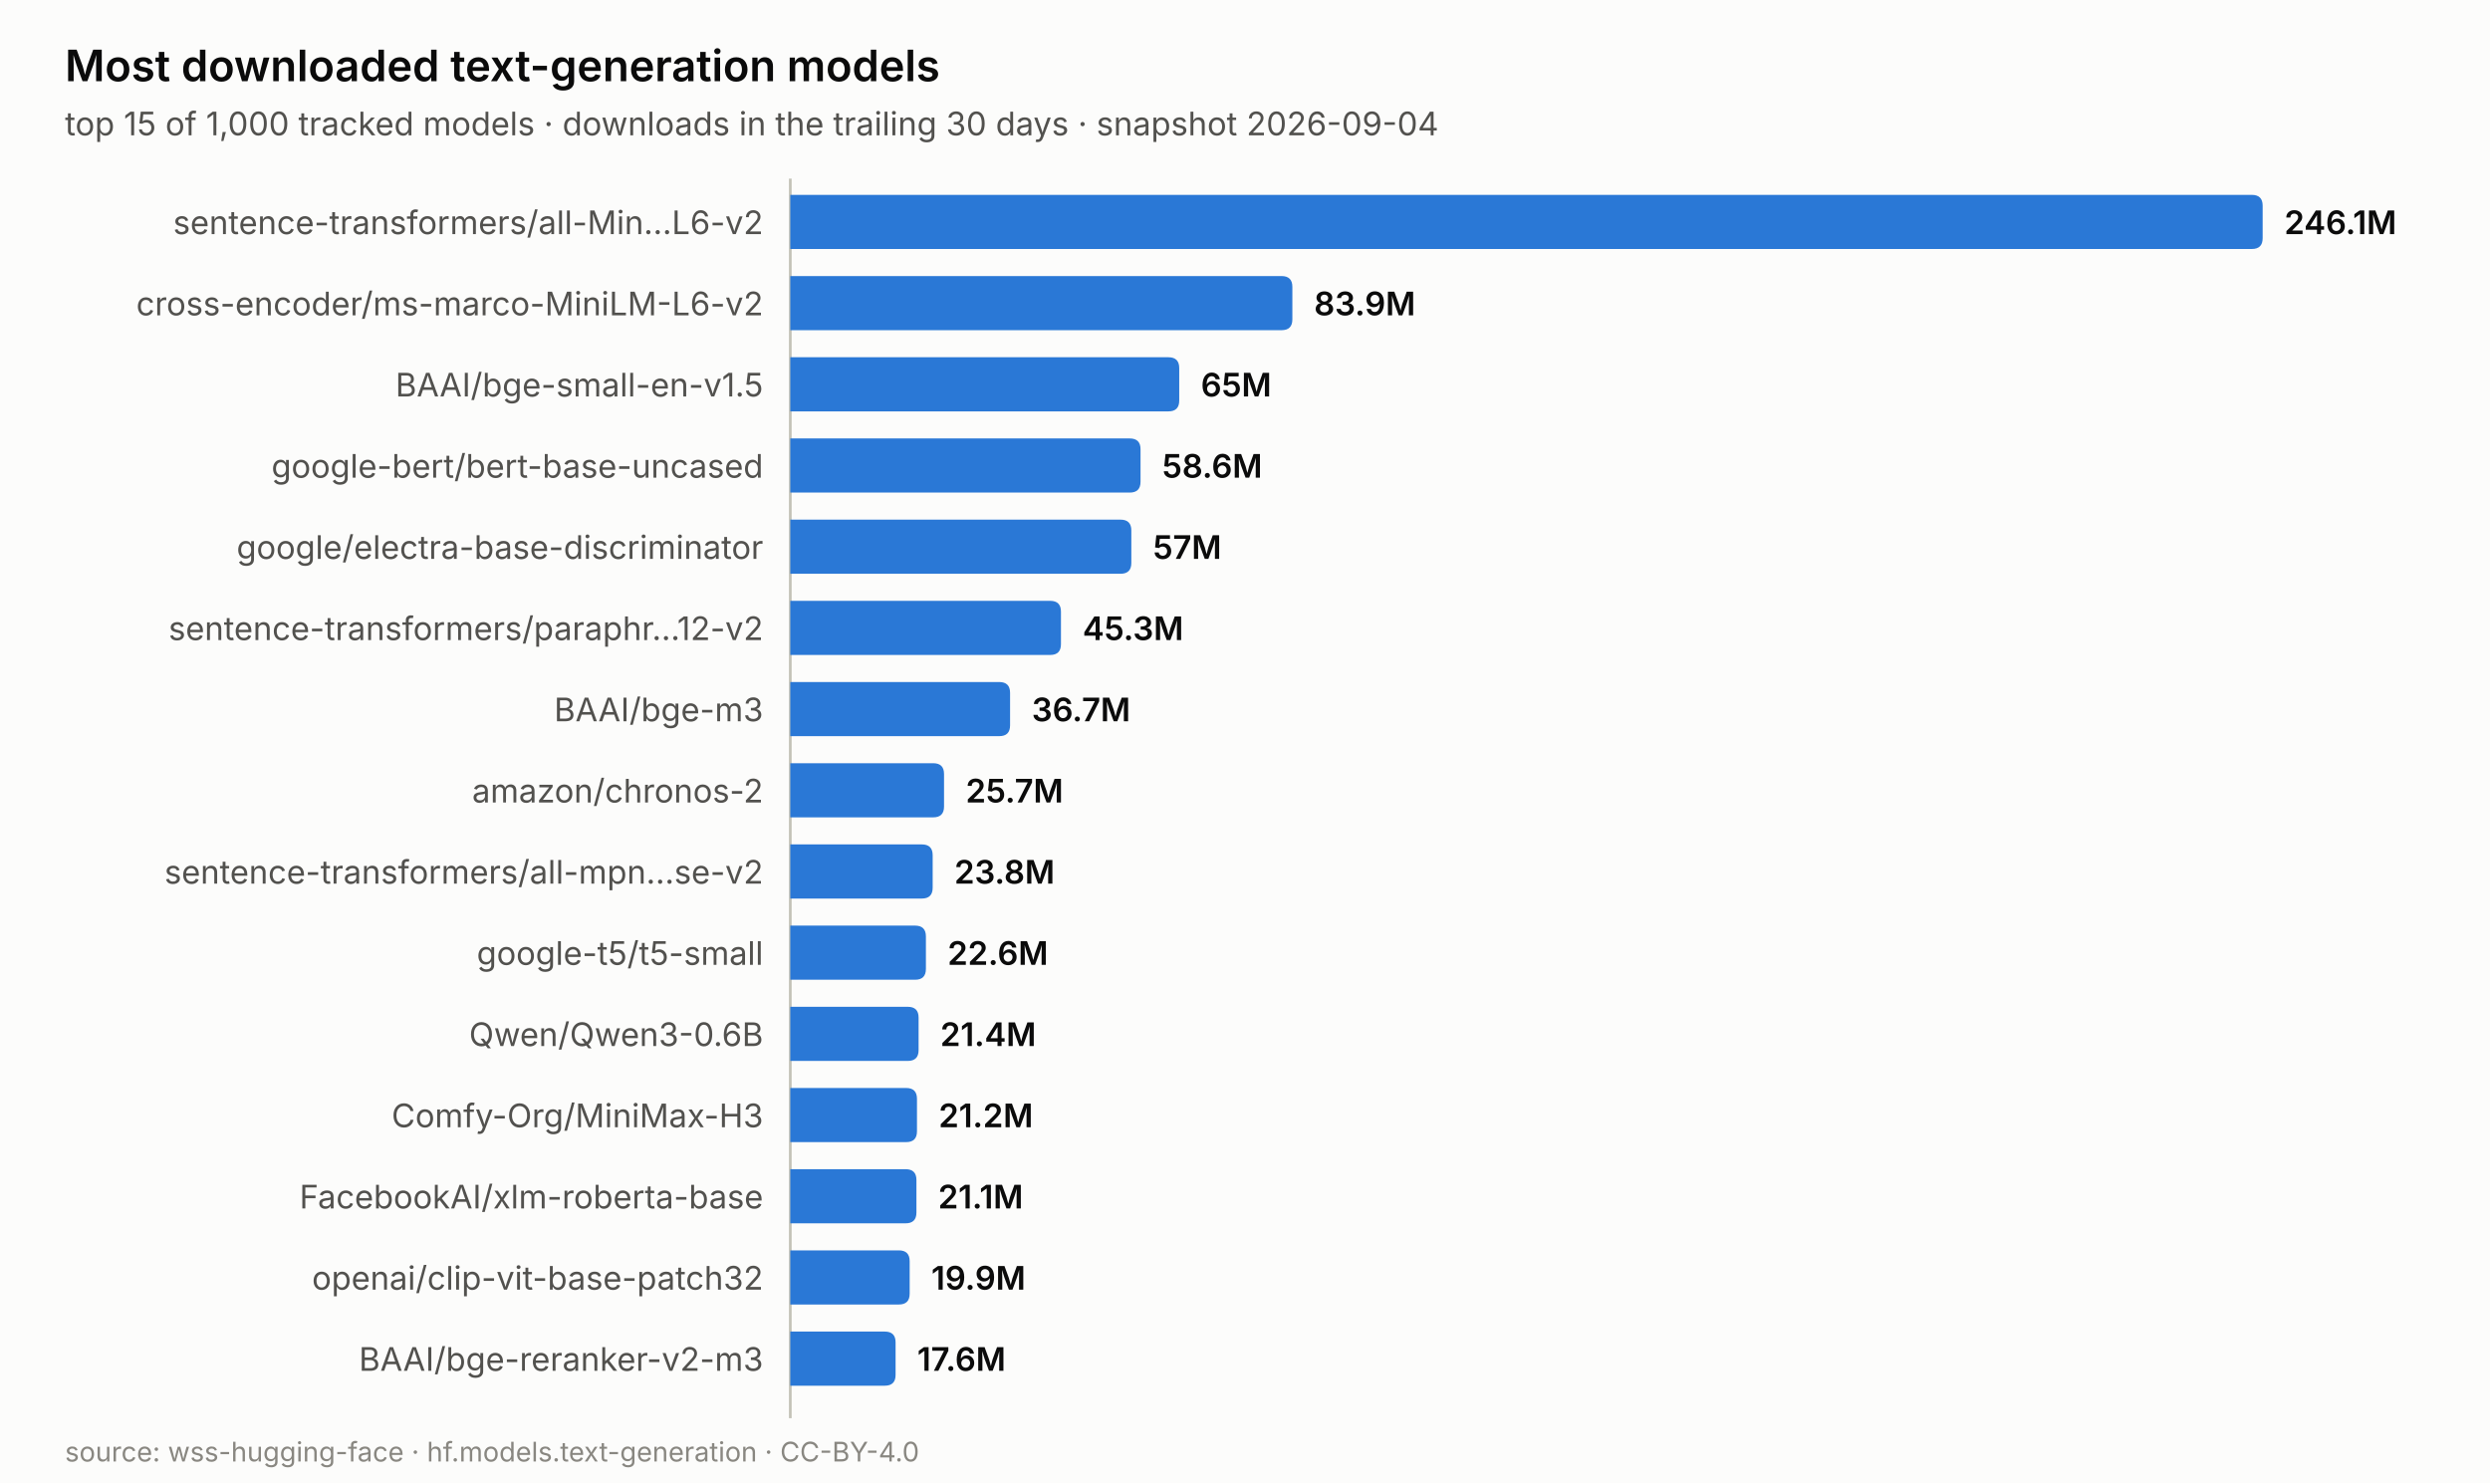
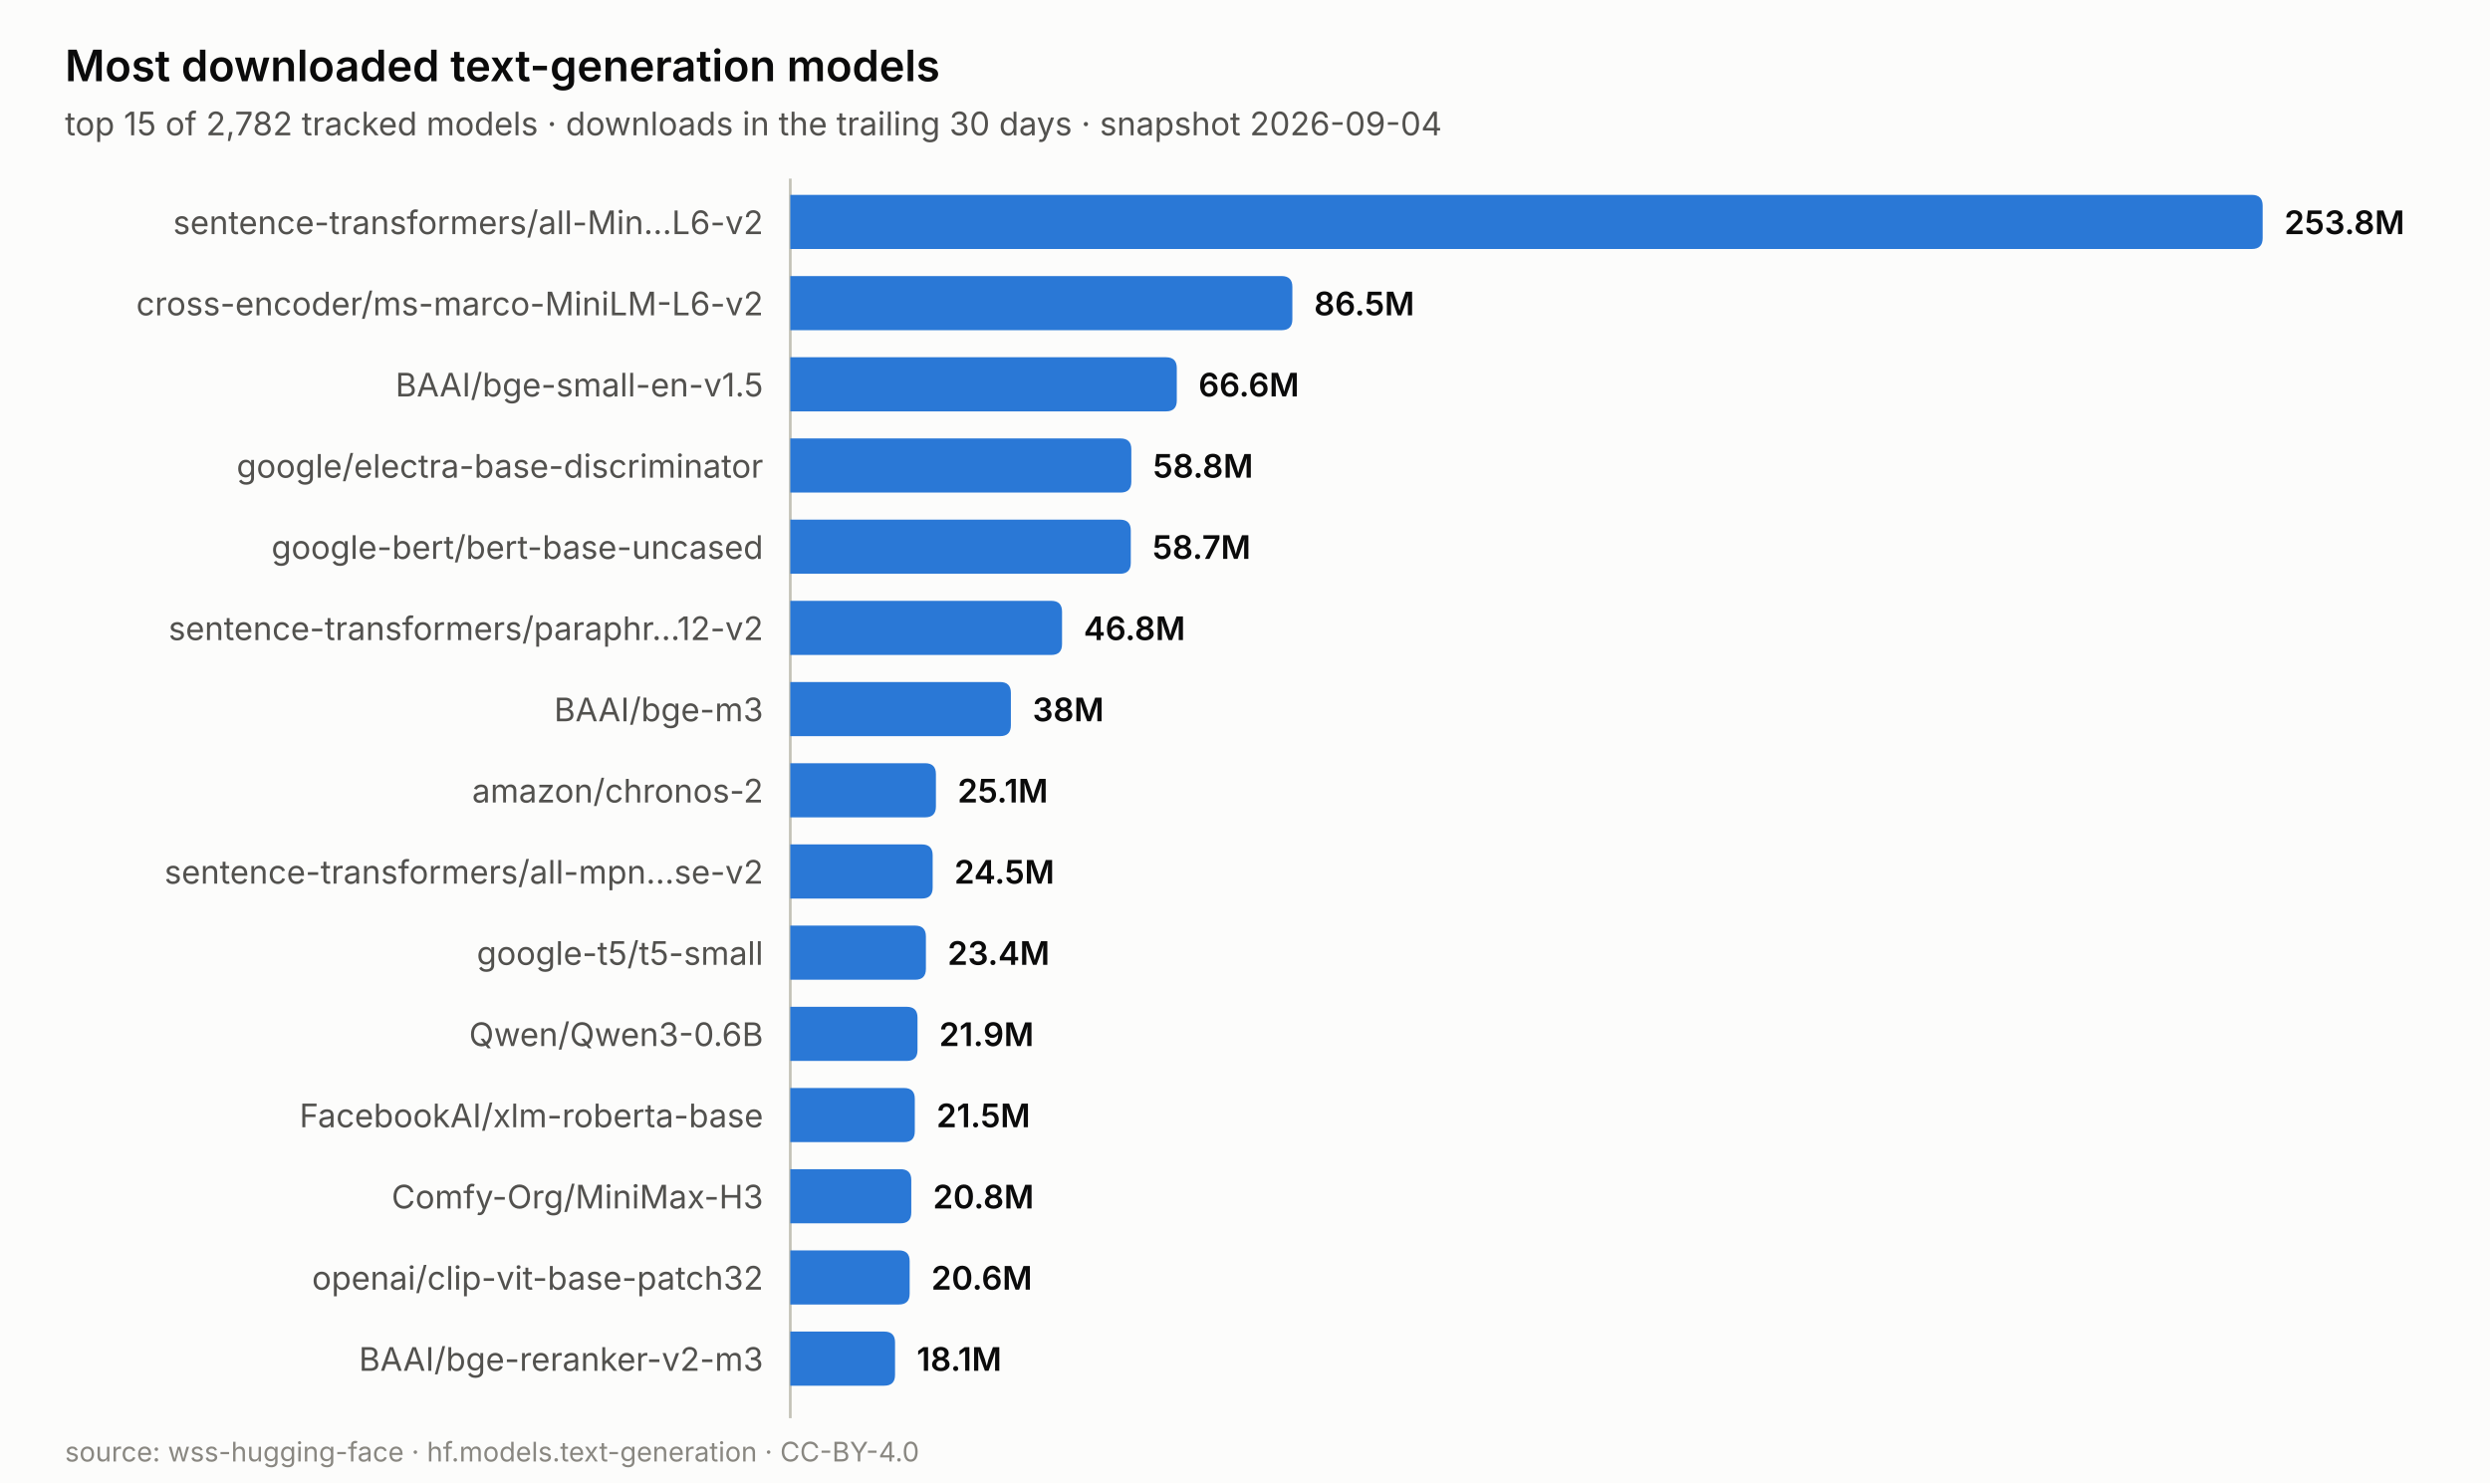
<svg xmlns="http://www.w3.org/2000/svg" width="920.0" height="548.0" viewBox="0 0 920.0 548.0" role="img" aria-label="Most downloaded text-generation models">
  <rect width="920.0" height="548.0" fill="#fcfcfb" />
  <text x="24.0" y="30.0" font-family="system-ui, -apple-system, &quot;Segoe UI&quot;, sans-serif" font-size="16" fill="#0b0b0b" text-anchor="start" font-weight="600" style="">Most downloaded text-generation models</text>
-   <text x="24.0" y="50.0" font-family="system-ui, -apple-system, &quot;Segoe UI&quot;, sans-serif" font-size="12" fill="#52514e" text-anchor="start" font-weight="normal" style="">top 15 of 1,000 tracked models · downloads in the trailing 30 days · snapshot 2026-09-04</text>
+   <text x="24.0" y="50.0" font-family="system-ui, -apple-system, &quot;Segoe UI&quot;, sans-serif" font-size="12" fill="#52514e" text-anchor="start" font-weight="normal" style="">top 15 of 2,782 tracked models · downloads in the trailing 30 days · snapshot 2026-09-04</text>
  <line x1="292.0" y1="66.0" x2="292.0" y2="524.0" stroke="#c3c2b7" stroke-width="1" />
  <path d="M292.0,72.0 h540.0 q4,0 4,4 v12.0 q0,4 -4,4 h-540.0 z" fill="#2a78d6" />
  <text x="282.0" y="86.5" font-family="system-ui, -apple-system, &quot;Segoe UI&quot;, sans-serif" font-size="12" fill="#52514e" text-anchor="end" font-weight="normal" style="">sentence-transformers/all-Min…L6-v2</text>
-   <text x="844.0" y="86.5" font-family="system-ui, -apple-system, &quot;Segoe UI&quot;, sans-serif" font-size="12" fill="#0b0b0b" text-anchor="start" font-weight="600" style="">246.1M</text>
+   <text x="844.0" y="86.5" font-family="system-ui, -apple-system, &quot;Segoe UI&quot;, sans-serif" font-size="12" fill="#0b0b0b" text-anchor="start" font-weight="600" style="">253.8M</text>
  <path d="M292.0,102.0 h181.5 q4,0 4,4 v12.0 q0,4 -4,4 h-181.5 z" fill="#2a78d6" />
  <text x="282.0" y="116.5" font-family="system-ui, -apple-system, &quot;Segoe UI&quot;, sans-serif" font-size="12" fill="#52514e" text-anchor="end" font-weight="normal" style="">cross-encoder/ms-marco-MiniLM-L6-v2</text>
-   <text x="485.5" y="116.5" font-family="system-ui, -apple-system, &quot;Segoe UI&quot;, sans-serif" font-size="12" fill="#0b0b0b" text-anchor="start" font-weight="600" style="">83.9M</text>
-   <path d="M292.0,132.0 h139.7 q4,0 4,4 v12.0 q0,4 -4,4 h-139.7 z" fill="#2a78d6" />
+   <text x="485.5" y="116.5" font-family="system-ui, -apple-system, &quot;Segoe UI&quot;, sans-serif" font-size="12" fill="#0b0b0b" text-anchor="start" font-weight="600" style="">86.5M</text>
+   <path d="M292.0,132.0 h138.8 q4,0 4,4 v12.0 q0,4 -4,4 h-138.8 z" fill="#2a78d6" />
  <text x="282.0" y="146.5" font-family="system-ui, -apple-system, &quot;Segoe UI&quot;, sans-serif" font-size="12" fill="#52514e" text-anchor="end" font-weight="normal" style="">BAAI/bge-small-en-v1.5</text>
-   <text x="443.7" y="146.5" font-family="system-ui, -apple-system, &quot;Segoe UI&quot;, sans-serif" font-size="12" fill="#0b0b0b" text-anchor="start" font-weight="600" style="">65M</text>
-   <path d="M292.0,162.0 h125.4 q4,0 4,4 v12.0 q0,4 -4,4 h-125.4 z" fill="#2a78d6" />
-   <text x="282.0" y="176.5" font-family="system-ui, -apple-system, &quot;Segoe UI&quot;, sans-serif" font-size="12" fill="#52514e" text-anchor="end" font-weight="normal" style="">google-bert/bert-base-uncased</text>
-   <text x="429.4" y="176.5" font-family="system-ui, -apple-system, &quot;Segoe UI&quot;, sans-serif" font-size="12" fill="#0b0b0b" text-anchor="start" font-weight="600" style="">58.6M</text>
-   <path d="M292.0,192.0 h122.0 q4,0 4,4 v12.0 q0,4 -4,4 h-122.0 z" fill="#2a78d6" />
-   <text x="282.0" y="206.5" font-family="system-ui, -apple-system, &quot;Segoe UI&quot;, sans-serif" font-size="12" fill="#52514e" text-anchor="end" font-weight="normal" style="">google/electra-base-discriminator</text>
-   <text x="426.0" y="206.5" font-family="system-ui, -apple-system, &quot;Segoe UI&quot;, sans-serif" font-size="12" fill="#0b0b0b" text-anchor="start" font-weight="600" style="">57M</text>
-   <path d="M292.0,222.0 h96.0 q4,0 4,4 v12.0 q0,4 -4,4 h-96.0 z" fill="#2a78d6" />
+   <text x="442.8" y="146.5" font-family="system-ui, -apple-system, &quot;Segoe UI&quot;, sans-serif" font-size="12" fill="#0b0b0b" text-anchor="start" font-weight="600" style="">66.6M</text>
+   <path d="M292.0,162.0 h122.0 q4,0 4,4 v12.0 q0,4 -4,4 h-122.0 z" fill="#2a78d6" />
+   <text x="282.0" y="176.5" font-family="system-ui, -apple-system, &quot;Segoe UI&quot;, sans-serif" font-size="12" fill="#52514e" text-anchor="end" font-weight="normal" style="">google/electra-base-discriminator</text>
+   <text x="426.0" y="176.5" font-family="system-ui, -apple-system, &quot;Segoe UI&quot;, sans-serif" font-size="12" fill="#0b0b0b" text-anchor="start" font-weight="600" style="">58.8M</text>
+   <path d="M292.0,192.0 h121.8 q4,0 4,4 v12.0 q0,4 -4,4 h-121.8 z" fill="#2a78d6" />
+   <text x="282.0" y="206.5" font-family="system-ui, -apple-system, &quot;Segoe UI&quot;, sans-serif" font-size="12" fill="#52514e" text-anchor="end" font-weight="normal" style="">google-bert/bert-base-uncased</text>
+   <text x="425.8" y="206.5" font-family="system-ui, -apple-system, &quot;Segoe UI&quot;, sans-serif" font-size="12" fill="#0b0b0b" text-anchor="start" font-weight="600" style="">58.7M</text>
+   <path d="M292.0,222.0 h96.4 q4,0 4,4 v12.0 q0,4 -4,4 h-96.4 z" fill="#2a78d6" />
  <text x="282.0" y="236.5" font-family="system-ui, -apple-system, &quot;Segoe UI&quot;, sans-serif" font-size="12" fill="#52514e" text-anchor="end" font-weight="normal" style="">sentence-transformers/paraphr…12-v2</text>
-   <text x="400.0" y="236.5" font-family="system-ui, -apple-system, &quot;Segoe UI&quot;, sans-serif" font-size="12" fill="#0b0b0b" text-anchor="start" font-weight="600" style="">45.3M</text>
-   <path d="M292.0,252.0 h77.2 q4,0 4,4 v12.0 q0,4 -4,4 h-77.2 z" fill="#2a78d6" />
+   <text x="400.4" y="236.5" font-family="system-ui, -apple-system, &quot;Segoe UI&quot;, sans-serif" font-size="12" fill="#0b0b0b" text-anchor="start" font-weight="600" style="">46.8M</text>
+   <path d="M292.0,252.0 h77.5 q4,0 4,4 v12.0 q0,4 -4,4 h-77.5 z" fill="#2a78d6" />
  <text x="282.0" y="266.5" font-family="system-ui, -apple-system, &quot;Segoe UI&quot;, sans-serif" font-size="12" fill="#52514e" text-anchor="end" font-weight="normal" style="">BAAI/bge-m3</text>
-   <text x="381.2" y="266.5" font-family="system-ui, -apple-system, &quot;Segoe UI&quot;, sans-serif" font-size="12" fill="#0b0b0b" text-anchor="start" font-weight="600" style="">36.7M</text>
-   <path d="M292.0,282.0 h52.8 q4,0 4,4 v12.0 q0,4 -4,4 h-52.8 z" fill="#2a78d6" />
+   <text x="381.5" y="266.5" font-family="system-ui, -apple-system, &quot;Segoe UI&quot;, sans-serif" font-size="12" fill="#0b0b0b" text-anchor="start" font-weight="600" style="">38M</text>
+   <path d="M292.0,282.0 h49.8 q4,0 4,4 v12.0 q0,4 -4,4 h-49.8 z" fill="#2a78d6" />
  <text x="282.0" y="296.5" font-family="system-ui, -apple-system, &quot;Segoe UI&quot;, sans-serif" font-size="12" fill="#52514e" text-anchor="end" font-weight="normal" style="">amazon/chronos-2</text>
-   <text x="356.8" y="296.5" font-family="system-ui, -apple-system, &quot;Segoe UI&quot;, sans-serif" font-size="12" fill="#0b0b0b" text-anchor="start" font-weight="600" style="">25.7M</text>
+   <text x="353.8" y="296.5" font-family="system-ui, -apple-system, &quot;Segoe UI&quot;, sans-serif" font-size="12" fill="#0b0b0b" text-anchor="start" font-weight="600" style="">25.1M</text>
  <path d="M292.0,312.0 h48.6 q4,0 4,4 v12.0 q0,4 -4,4 h-48.6 z" fill="#2a78d6" />
  <text x="282.0" y="326.5" font-family="system-ui, -apple-system, &quot;Segoe UI&quot;, sans-serif" font-size="12" fill="#52514e" text-anchor="end" font-weight="normal" style="">sentence-transformers/all-mpn…se-v2</text>
-   <text x="352.6" y="326.5" font-family="system-ui, -apple-system, &quot;Segoe UI&quot;, sans-serif" font-size="12" fill="#0b0b0b" text-anchor="start" font-weight="600" style="">23.8M</text>
+   <text x="352.6" y="326.5" font-family="system-ui, -apple-system, &quot;Segoe UI&quot;, sans-serif" font-size="12" fill="#0b0b0b" text-anchor="start" font-weight="600" style="">24.5M</text>
  <path d="M292.0,342.0 h46.1 q4,0 4,4 v12.0 q0,4 -4,4 h-46.1 z" fill="#2a78d6" />
  <text x="282.0" y="356.5" font-family="system-ui, -apple-system, &quot;Segoe UI&quot;, sans-serif" font-size="12" fill="#52514e" text-anchor="end" font-weight="normal" style="">google-t5/t5-small</text>
-   <text x="350.1" y="356.5" font-family="system-ui, -apple-system, &quot;Segoe UI&quot;, sans-serif" font-size="12" fill="#0b0b0b" text-anchor="start" font-weight="600" style="">22.6M</text>
-   <path d="M292.0,372.0 h43.4 q4,0 4,4 v12.0 q0,4 -4,4 h-43.4 z" fill="#2a78d6" />
+   <text x="350.1" y="356.5" font-family="system-ui, -apple-system, &quot;Segoe UI&quot;, sans-serif" font-size="12" fill="#0b0b0b" text-anchor="start" font-weight="600" style="">23.4M</text>
+   <path d="M292.0,372.0 h43.0 q4,0 4,4 v12.0 q0,4 -4,4 h-43.0 z" fill="#2a78d6" />
  <text x="282.0" y="386.5" font-family="system-ui, -apple-system, &quot;Segoe UI&quot;, sans-serif" font-size="12" fill="#52514e" text-anchor="end" font-weight="normal" style="">Qwen/Qwen3-0.6B</text>
-   <text x="347.4" y="386.5" font-family="system-ui, -apple-system, &quot;Segoe UI&quot;, sans-serif" font-size="12" fill="#0b0b0b" text-anchor="start" font-weight="600" style="">21.4M</text>
-   <path d="M292.0,402.0 h42.8 q4,0 4,4 v12.0 q0,4 -4,4 h-42.8 z" fill="#2a78d6" />
-   <text x="282.0" y="416.5" font-family="system-ui, -apple-system, &quot;Segoe UI&quot;, sans-serif" font-size="12" fill="#52514e" text-anchor="end" font-weight="normal" style="">Comfy-Org/MiniMax-H3</text>
-   <text x="346.8" y="416.5" font-family="system-ui, -apple-system, &quot;Segoe UI&quot;, sans-serif" font-size="12" fill="#0b0b0b" text-anchor="start" font-weight="600" style="">21.2M</text>
-   <path d="M292.0,432.0 h42.6 q4,0 4,4 v12.0 q0,4 -4,4 h-42.6 z" fill="#2a78d6" />
-   <text x="282.0" y="446.5" font-family="system-ui, -apple-system, &quot;Segoe UI&quot;, sans-serif" font-size="12" fill="#52514e" text-anchor="end" font-weight="normal" style="">FacebookAI/xlm-roberta-base</text>
-   <text x="346.6" y="446.5" font-family="system-ui, -apple-system, &quot;Segoe UI&quot;, sans-serif" font-size="12" fill="#0b0b0b" text-anchor="start" font-weight="600" style="">21.1M</text>
+   <text x="347.0" y="386.5" font-family="system-ui, -apple-system, &quot;Segoe UI&quot;, sans-serif" font-size="12" fill="#0b0b0b" text-anchor="start" font-weight="600" style="">21.9M</text>
+   <path d="M292.0,402.0 h42.0 q4,0 4,4 v12.0 q0,4 -4,4 h-42.0 z" fill="#2a78d6" />
+   <text x="282.0" y="416.5" font-family="system-ui, -apple-system, &quot;Segoe UI&quot;, sans-serif" font-size="12" fill="#52514e" text-anchor="end" font-weight="normal" style="">FacebookAI/xlm-roberta-base</text>
+   <text x="346.0" y="416.5" font-family="system-ui, -apple-system, &quot;Segoe UI&quot;, sans-serif" font-size="12" fill="#0b0b0b" text-anchor="start" font-weight="600" style="">21.5M</text>
+   <path d="M292.0,432.0 h40.7 q4,0 4,4 v12.0 q0,4 -4,4 h-40.7 z" fill="#2a78d6" />
+   <text x="282.0" y="446.5" font-family="system-ui, -apple-system, &quot;Segoe UI&quot;, sans-serif" font-size="12" fill="#52514e" text-anchor="end" font-weight="normal" style="">Comfy-Org/MiniMax-H3</text>
+   <text x="344.7" y="446.5" font-family="system-ui, -apple-system, &quot;Segoe UI&quot;, sans-serif" font-size="12" fill="#0b0b0b" text-anchor="start" font-weight="600" style="">20.8M</text>
  <path d="M292.0,462.0 h40.1 q4,0 4,4 v12.0 q0,4 -4,4 h-40.1 z" fill="#2a78d6" />
  <text x="282.0" y="476.5" font-family="system-ui, -apple-system, &quot;Segoe UI&quot;, sans-serif" font-size="12" fill="#52514e" text-anchor="end" font-weight="normal" style="">openai/clip-vit-base-patch32</text>
-   <text x="344.1" y="476.5" font-family="system-ui, -apple-system, &quot;Segoe UI&quot;, sans-serif" font-size="12" fill="#0b0b0b" text-anchor="start" font-weight="600" style="">19.9M</text>
-   <path d="M292.0,492.0 h34.9 q4,0 4,4 v12.0 q0,4 -4,4 h-34.9 z" fill="#2a78d6" />
+   <text x="344.1" y="476.5" font-family="system-ui, -apple-system, &quot;Segoe UI&quot;, sans-serif" font-size="12" fill="#0b0b0b" text-anchor="start" font-weight="600" style="">20.6M</text>
+   <path d="M292.0,492.0 h34.7 q4,0 4,4 v12.0 q0,4 -4,4 h-34.7 z" fill="#2a78d6" />
  <text x="282.0" y="506.5" font-family="system-ui, -apple-system, &quot;Segoe UI&quot;, sans-serif" font-size="12" fill="#52514e" text-anchor="end" font-weight="normal" style="">BAAI/bge-reranker-v2-m3</text>
-   <text x="338.9" y="506.5" font-family="system-ui, -apple-system, &quot;Segoe UI&quot;, sans-serif" font-size="12" fill="#0b0b0b" text-anchor="start" font-weight="600" style="">17.6M</text>
+   <text x="338.7" y="506.5" font-family="system-ui, -apple-system, &quot;Segoe UI&quot;, sans-serif" font-size="12" fill="#0b0b0b" text-anchor="start" font-weight="600" style="">18.1M</text>
  <text x="24.0" y="540.0" font-family="system-ui, -apple-system, &quot;Segoe UI&quot;, sans-serif" font-size="10" fill="#898781" text-anchor="start" font-weight="normal" style="">source: wss-hugging-face · hf.models.text-generation · CC-BY-4.0</text>
</svg>
